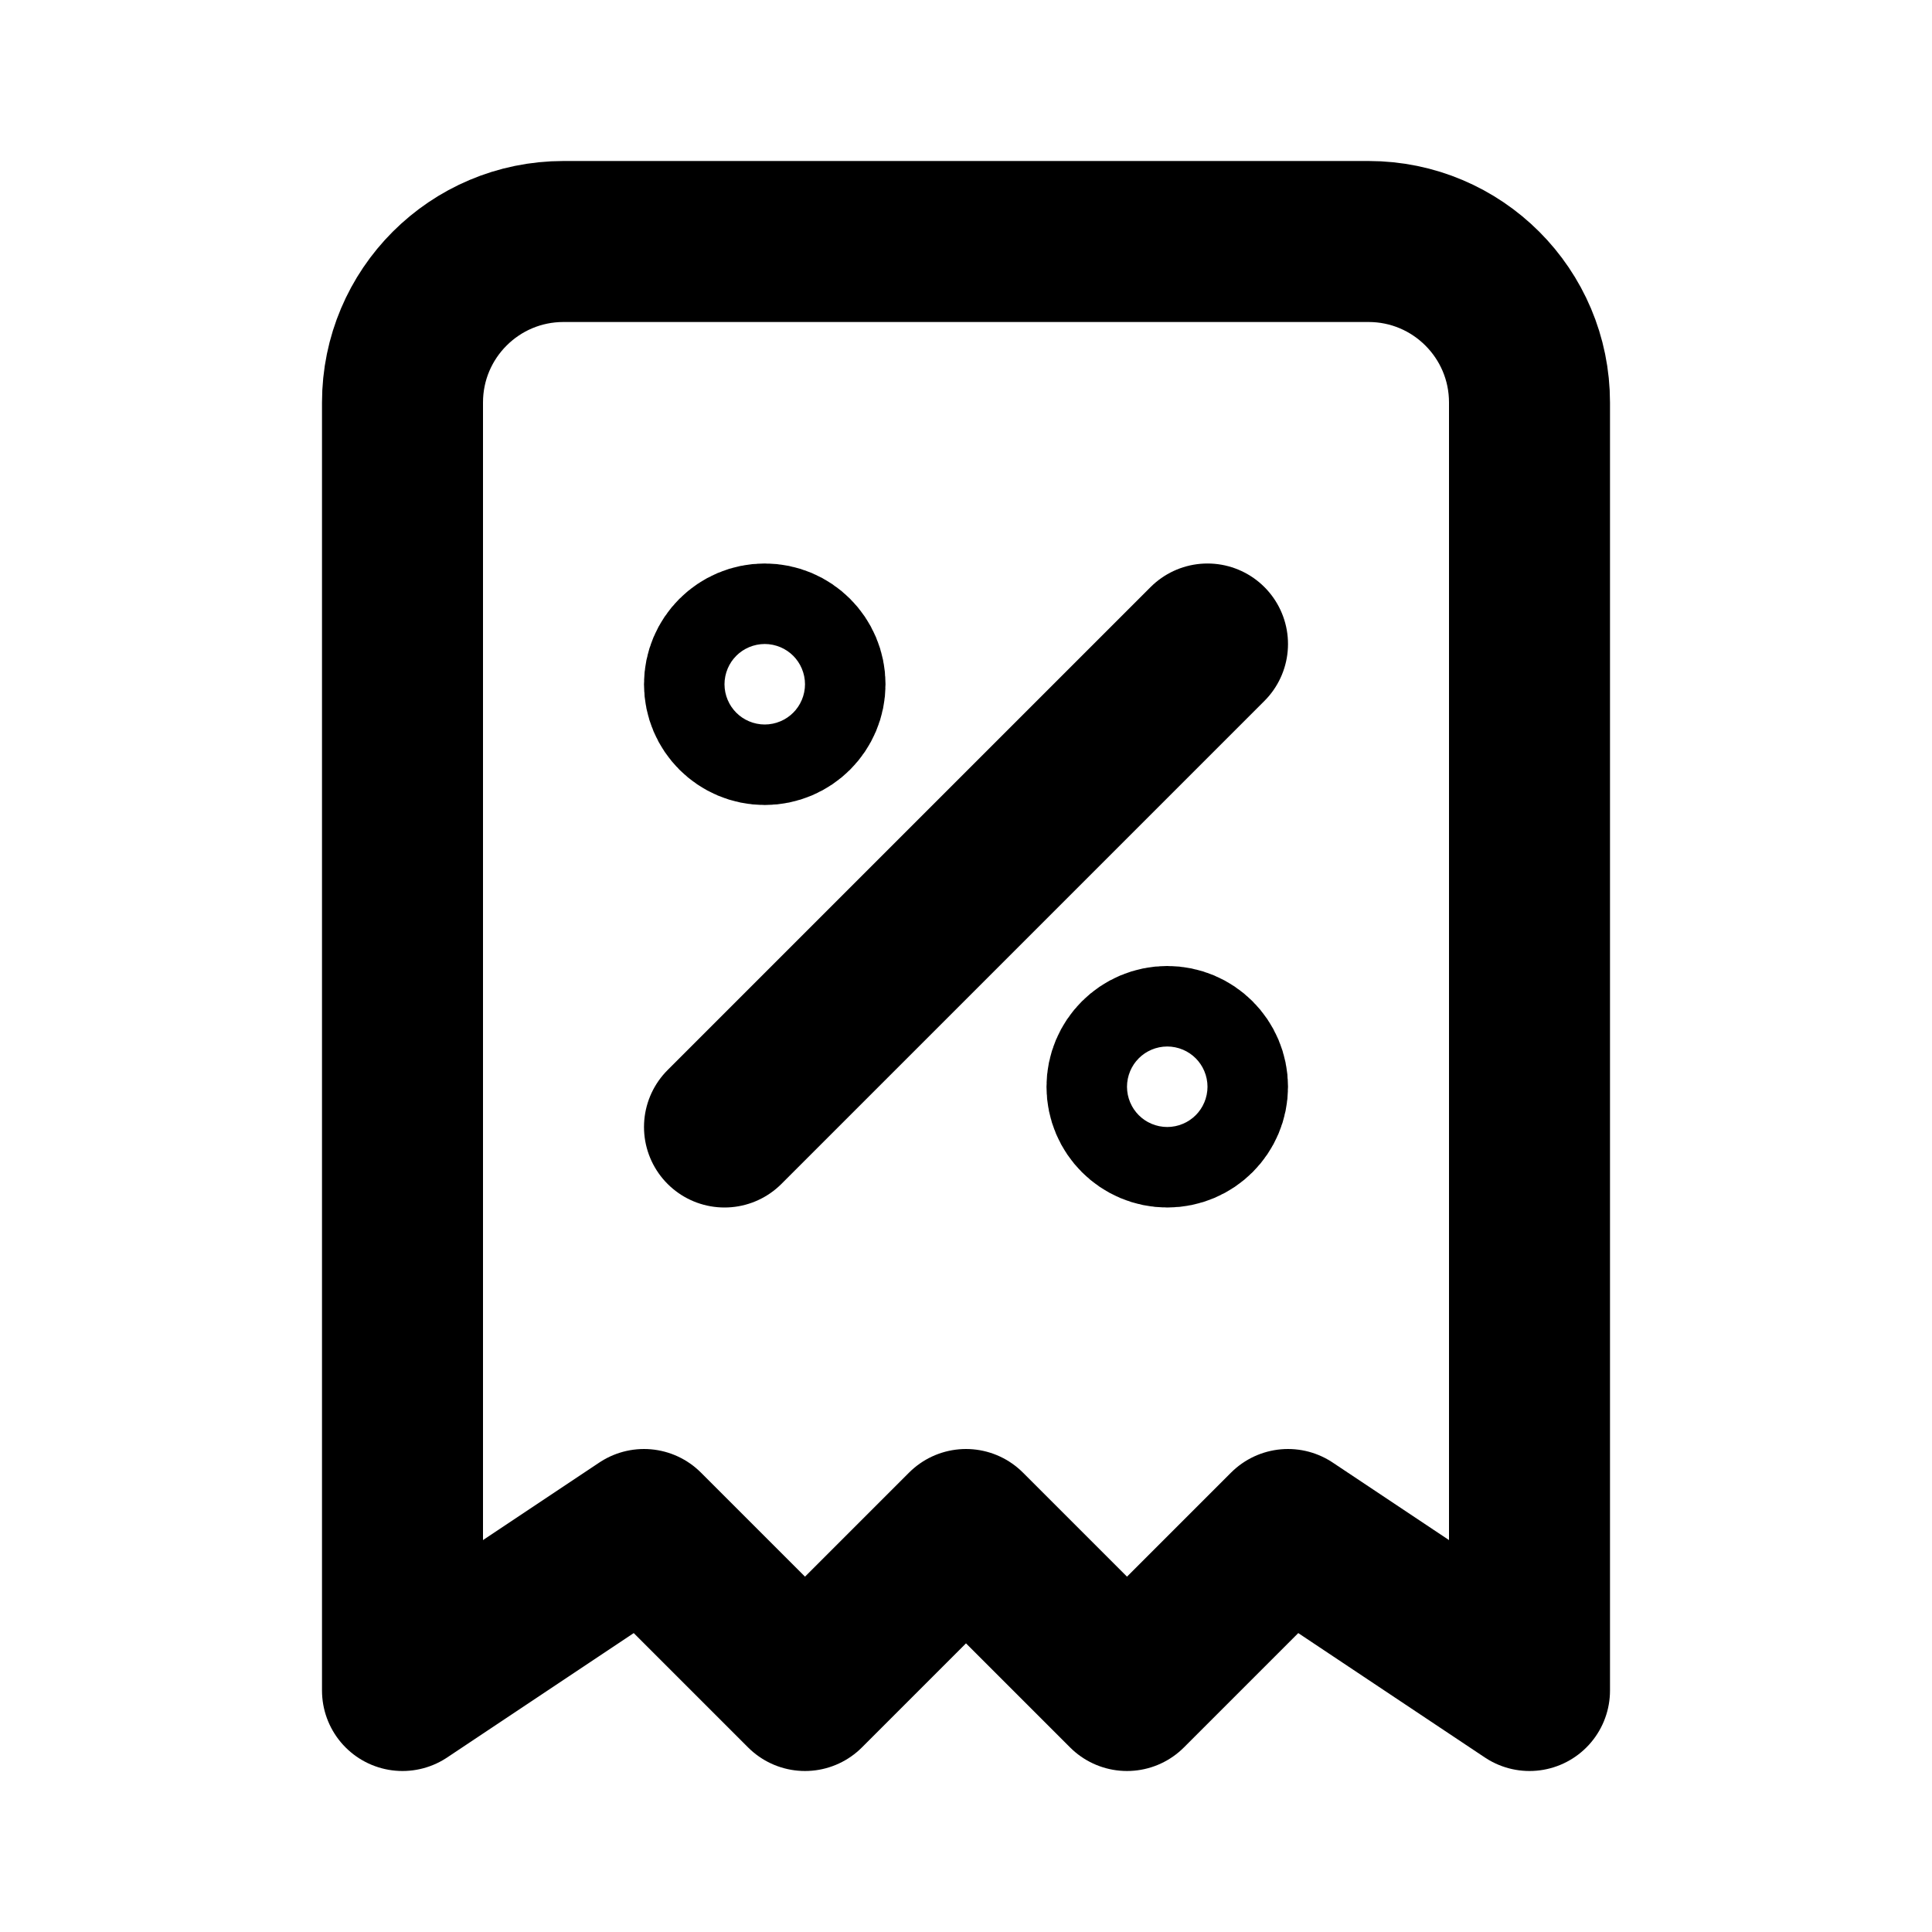
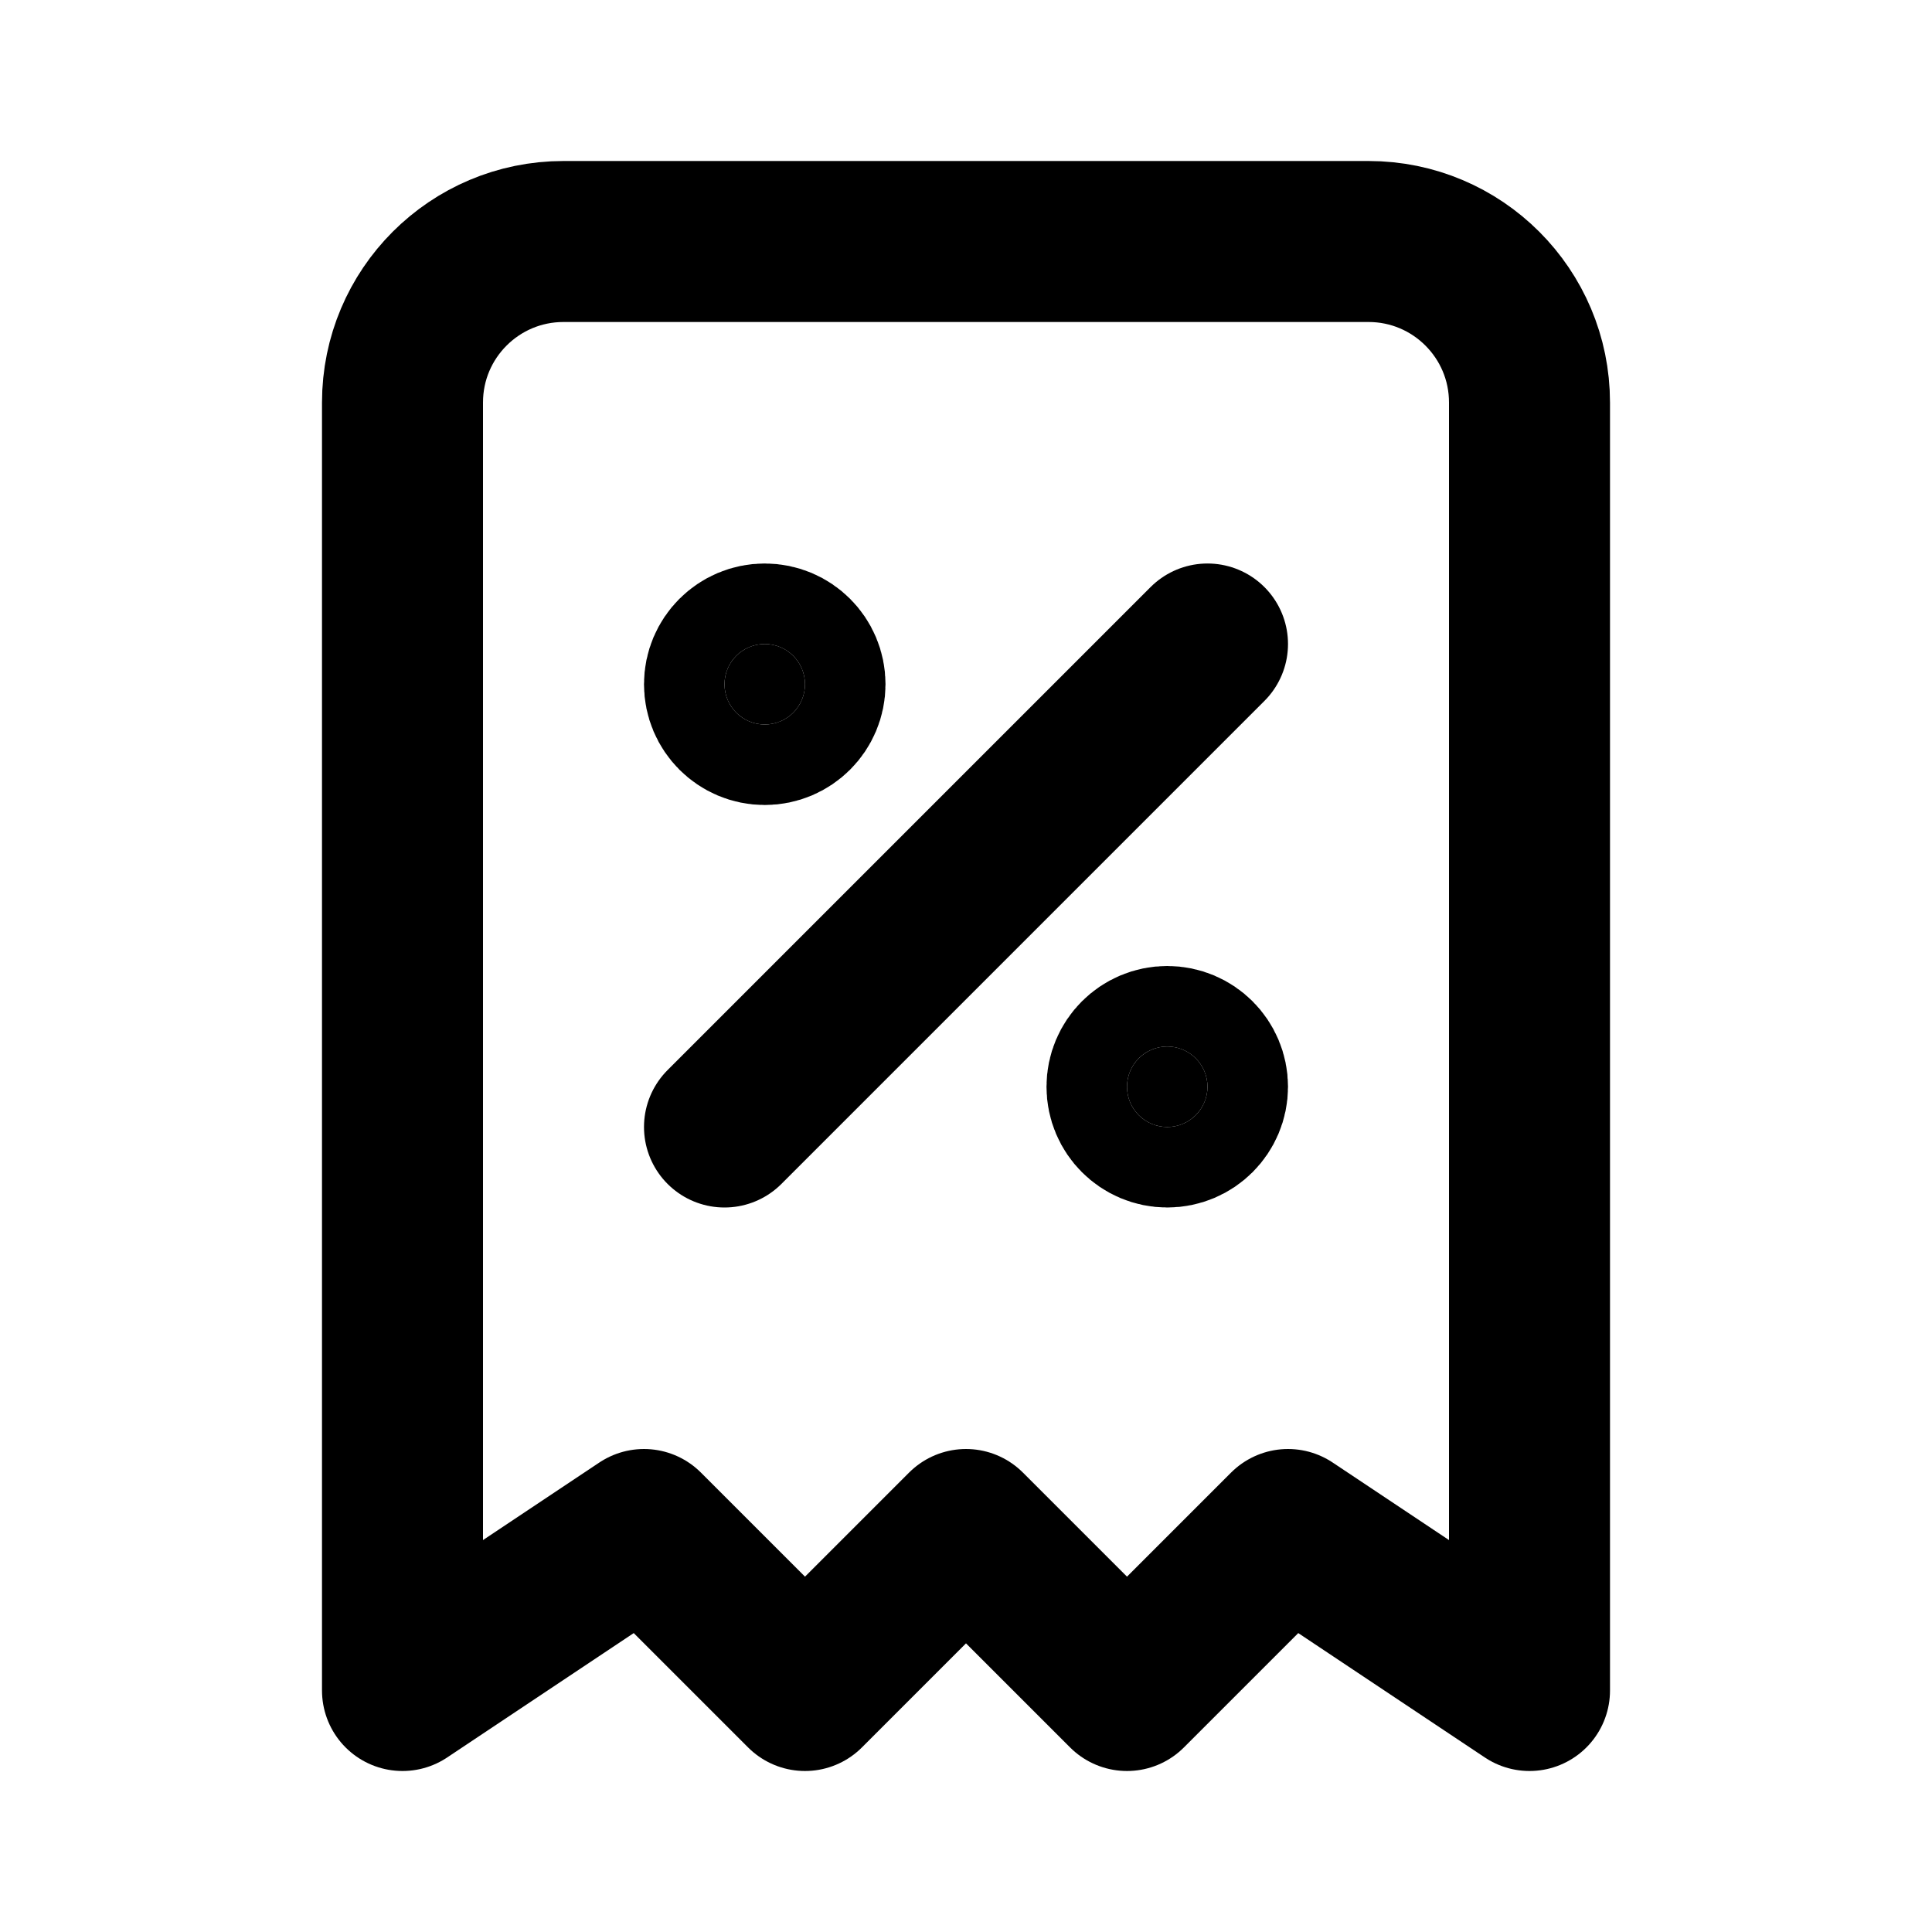
<svg xmlns="http://www.w3.org/2000/svg" class="icon icon-tabler icon-tabler-tax" width="24" height="24" viewBox="0 0 24 24" stroke-width="2" stroke="currentColor" fill="none" stroke-linecap="round" stroke-linejoin="round">
  <path stroke="none" d="M0 0h24v24H0z" />
  <line x1="9" y1="14" x2="15" y2="8" />
-   <circle cx="9.5" cy="8.5" r=".5" />
-   <circle cx="14.5" cy="13.5" r=".5" />
+   <circle cx="9.5" cy="8.5" r=".5" fill="currentColor" />
+   <circle cx="14.5" cy="13.5" r=".5" fill="currentColor" />
  <path d="M5 21v-16a2 2 0 0 1 2 -2h10a2 2 0 0 1 2 2v16l-3 -2l-2 2l-2 -2l-2 2l-2 -2l-3 2" />
</svg>
